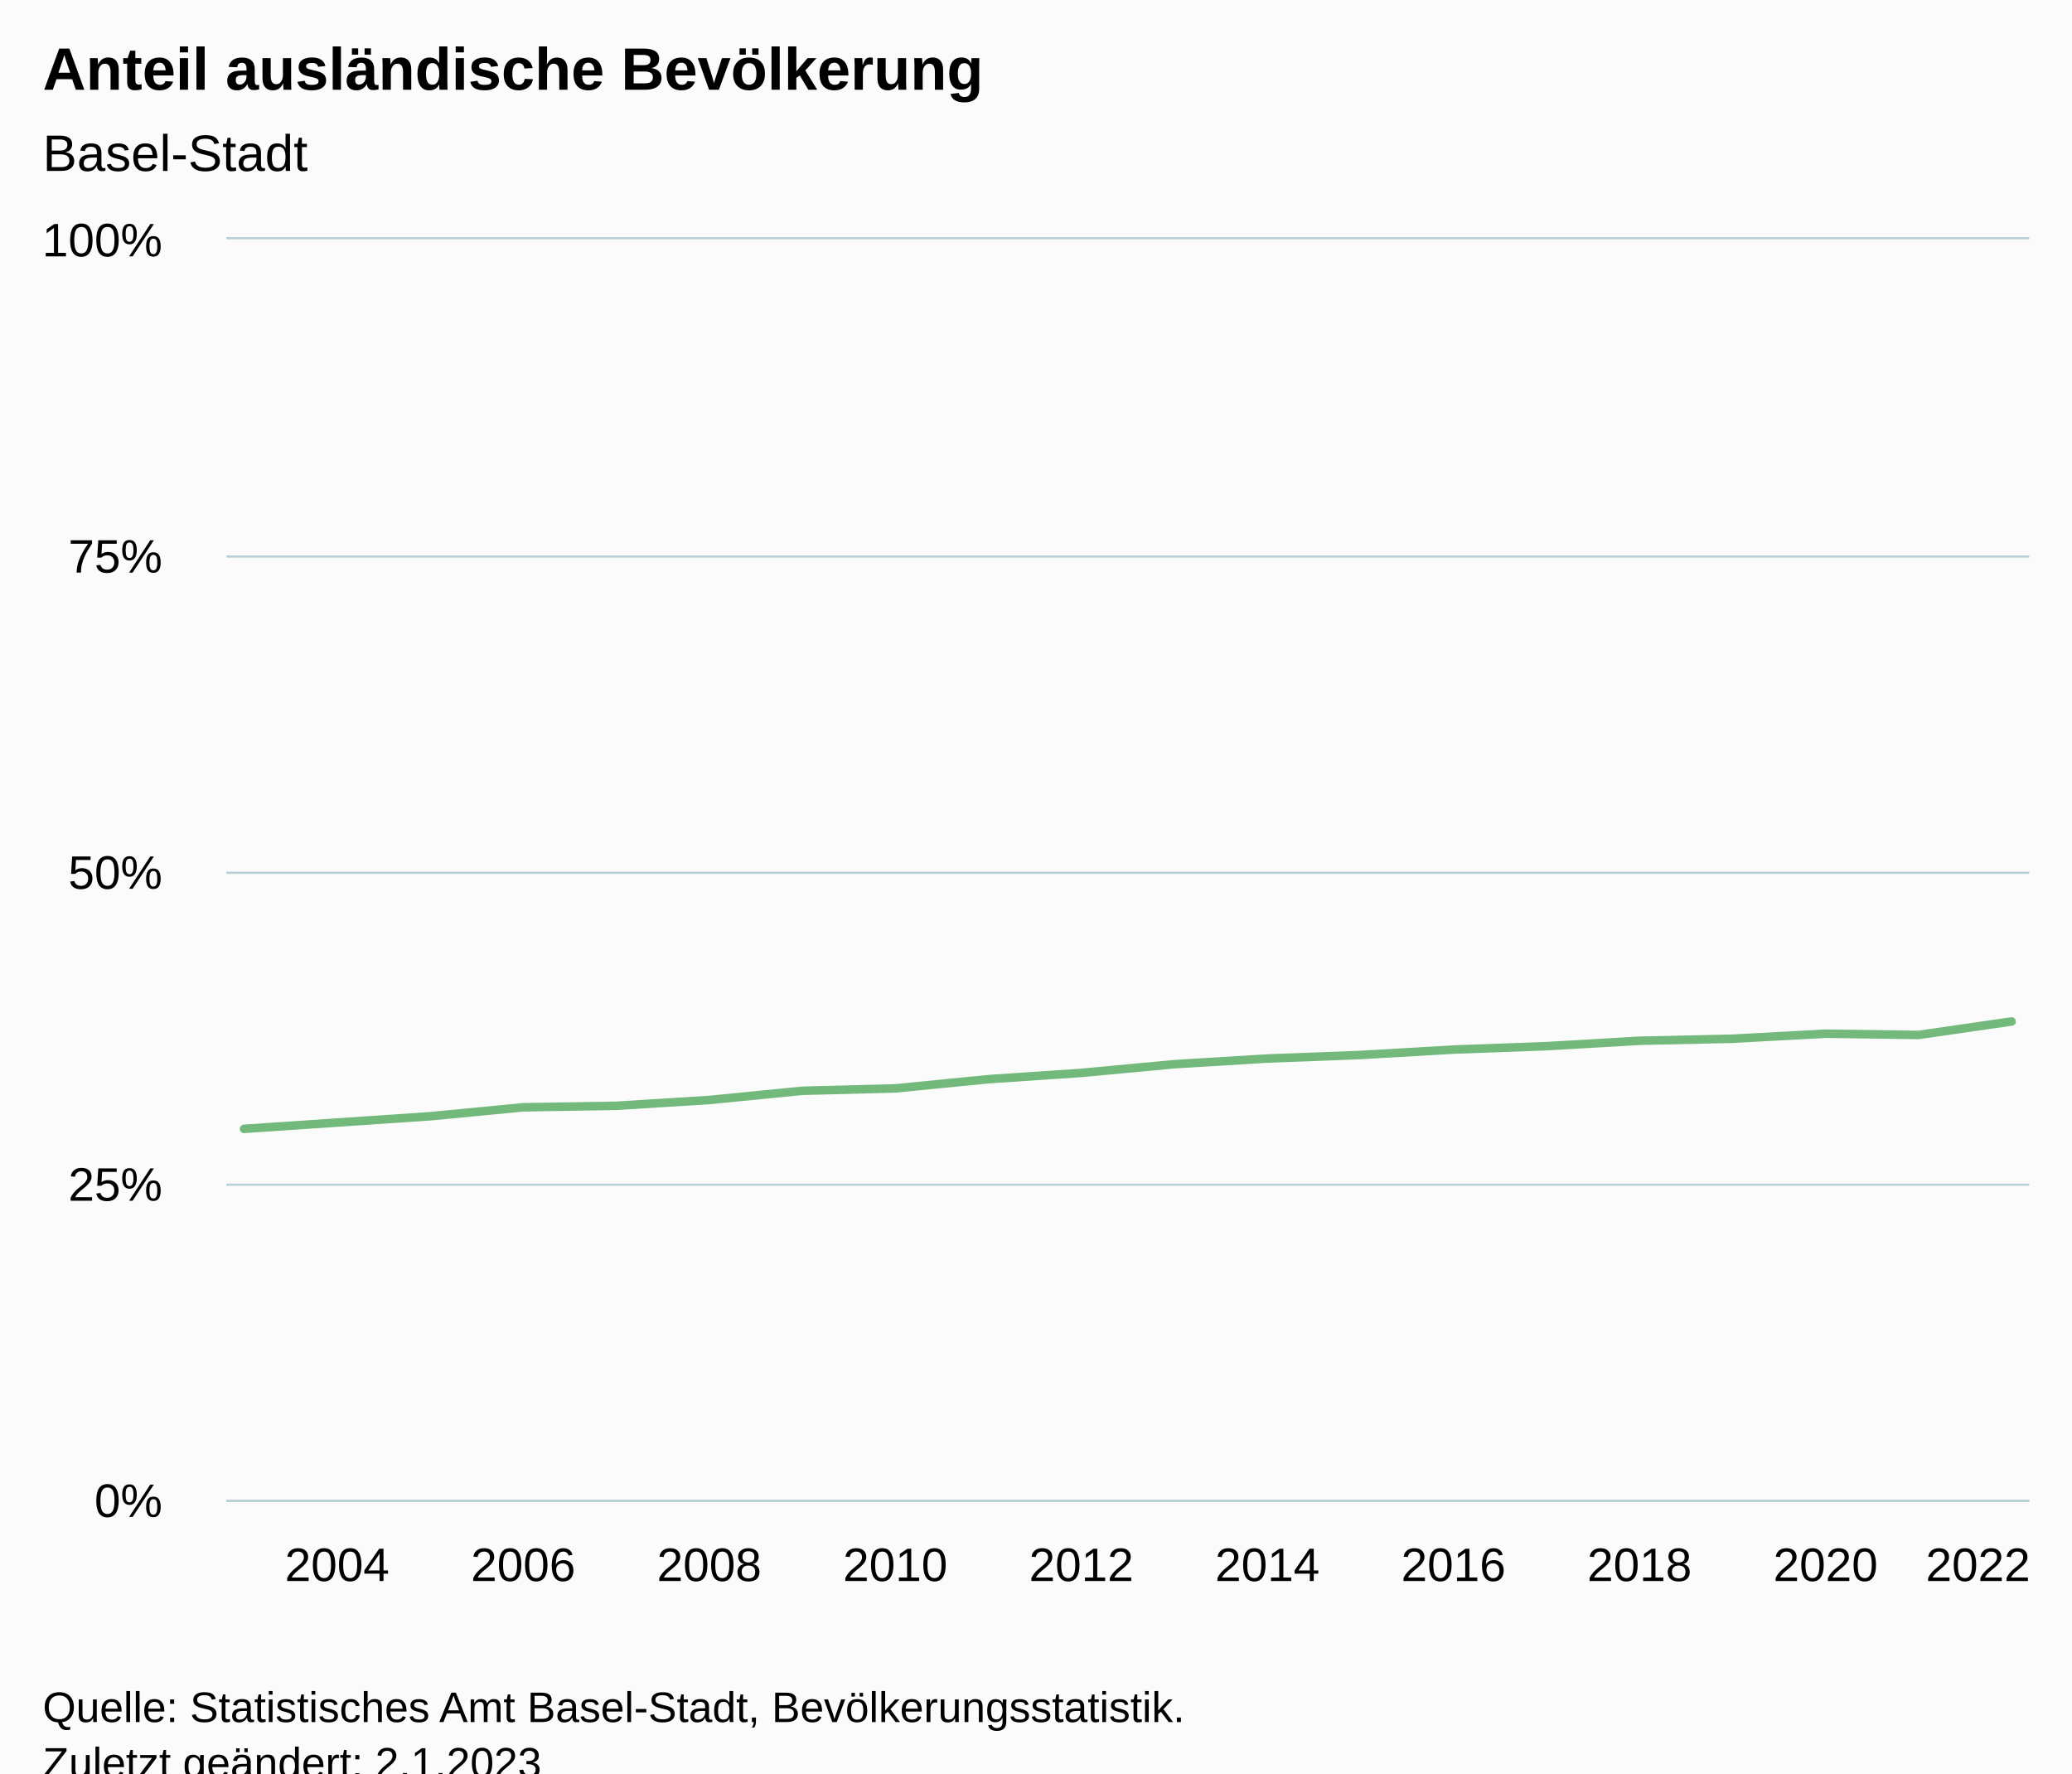
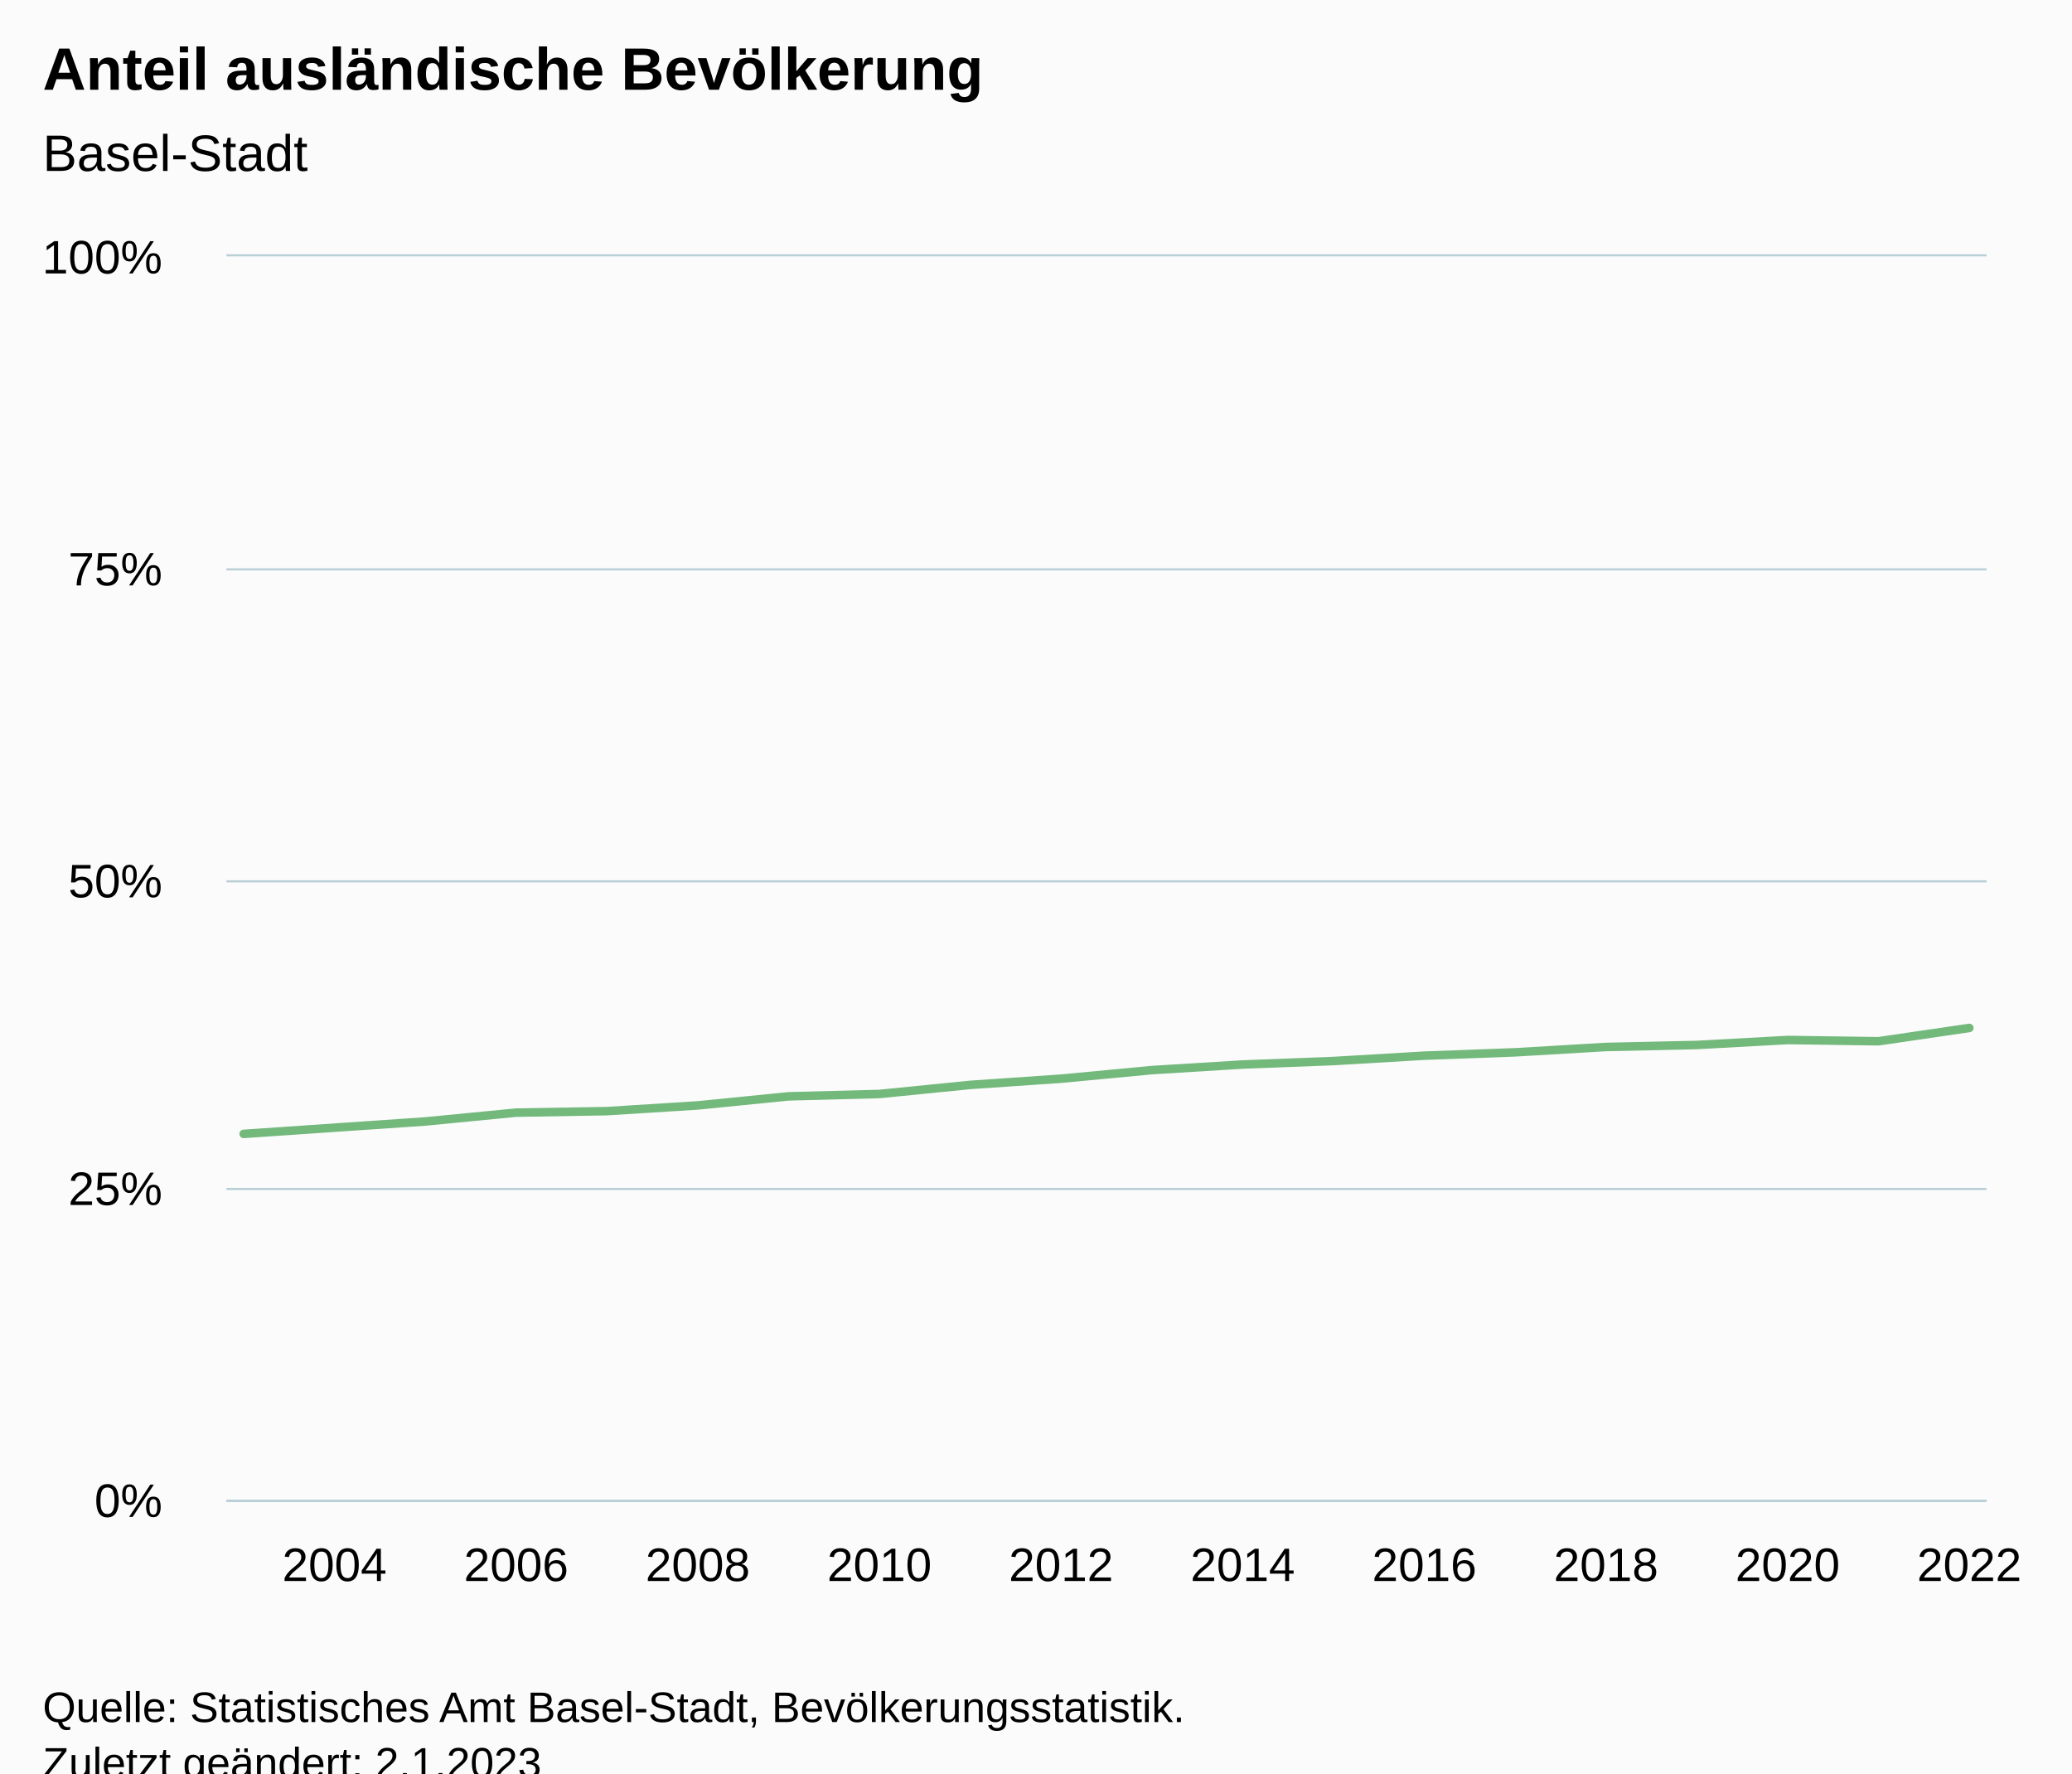
<svg xmlns="http://www.w3.org/2000/svg" version="1.1" class="highcharts-root" style="font-family:Arial;font-size:12px;" viewBox="0 0 485 415">
  <defs>
-     <clipPath id="highcharts-24icb6o-27-">
-       <rect x="0" y="0" width="422" height="295" fill="none" />
+     <clipPath id="highcharts-qaziffo-27-">
+       <rect x="0" y="0" width="412" height="291" fill="none" />
    </clipPath>
-     <clipPath id="highcharts-24icb6o-48-">
-       <rect x="0" y="0" width="422" height="295" fill="none" />
+     <clipPath id="highcharts-qaziffo-48-">
+       <rect x="0" y="0" width="412" height="291" fill="none" />
    </clipPath>
-     <clipPath id="highcharts-24icb6o-49-">
-       <rect x="53" y="56" width="422" height="295" fill="none" />
+     <clipPath id="highcharts-qaziffo-49-">
+       <rect x="53" y="60" width="412" height="291" fill="none" />
    </clipPath>
  </defs>
  <rect fill="#fbfbfb" class="highcharts-background" x="0" y="0" width="485" height="428" rx="0" ry="0" />
-   <rect fill="none" class="highcharts-plot-background" x="53" y="56" width="422" height="295" />
+   <rect fill="none" class="highcharts-plot-background" x="53" y="60" width="412" height="291" />
  <g class="highcharts-pane-group" data-z-index="0" />
  <g class="highcharts-grid highcharts-xaxis-grid" data-z-index="1">
-     <path fill="none" data-z-index="1" class="highcharts-grid-line" d="M 78.5 56 L 78.5 351" opacity="1" />
-     <path fill="none" data-z-index="1" class="highcharts-grid-line" d="M 121.5 56 L 121.5 351" opacity="1" />
-     <path fill="none" data-z-index="1" class="highcharts-grid-line" d="M 165.5 56 L 165.5 351" opacity="1" />
-     <path fill="none" data-z-index="1" class="highcharts-grid-line" d="M 209.5 56 L 209.5 351" opacity="1" />
-     <path fill="none" data-z-index="1" class="highcharts-grid-line" d="M 252.5 56 L 252.5 351" opacity="1" />
-     <path fill="none" data-z-index="1" class="highcharts-grid-line" d="M 296.5 56 L 296.5 351" opacity="1" />
-     <path fill="none" data-z-index="1" class="highcharts-grid-line" d="M 339.5 56 L 339.5 351" opacity="1" />
-     <path fill="none" data-z-index="1" class="highcharts-grid-line" d="M 383.5 56 L 383.5 351" opacity="1" />
-     <path fill="none" data-z-index="1" class="highcharts-grid-line" d="M 426.5 56 L 426.5 351" opacity="1" />
-     <path fill="none" data-z-index="1" class="highcharts-grid-line" d="M 470.5 56 L 470.5 351" opacity="1" />
+     <path fill="none" data-z-index="1" class="highcharts-grid-line" d="M 77.5 60 L 77.5 351" opacity="1" />
+     <path fill="none" data-z-index="1" class="highcharts-grid-line" d="M 120.5 60 L 120.5 351" opacity="1" />
+     <path fill="none" data-z-index="1" class="highcharts-grid-line" d="M 162.5 60 L 162.5 351" opacity="1" />
+     <path fill="none" data-z-index="1" class="highcharts-grid-line" d="M 205.5 60 L 205.5 351" opacity="1" />
+     <path fill="none" data-z-index="1" class="highcharts-grid-line" d="M 247.5 60 L 247.5 351" opacity="1" />
+     <path fill="none" data-z-index="1" class="highcharts-grid-line" d="M 290.5 60 L 290.5 351" opacity="1" />
+     <path fill="none" data-z-index="1" class="highcharts-grid-line" d="M 332.5 60 L 332.5 351" opacity="1" />
+     <path fill="none" data-z-index="1" class="highcharts-grid-line" d="M 375.5 60 L 375.5 351" opacity="1" />
+     <path fill="none" data-z-index="1" class="highcharts-grid-line" d="M 417.5 60 L 417.5 351" opacity="1" />
+     <path fill="none" data-z-index="1" class="highcharts-grid-line" d="M 460.5 60 L 460.5 351" opacity="1" />
  </g>
  <g class="highcharts-grid highcharts-yaxis-grid" data-z-index="1">
-     <path fill="none" stroke="#B9CFD7" stroke-width="0.5" data-z-index="1" class="highcharts-grid-line" d="M 53 351.25 L 475 351.25" opacity="1" />
-     <path fill="none" stroke="#B9CFD7" stroke-width="0.5" data-z-index="1" class="highcharts-grid-line" d="M 53 277.25 L 475 277.25" opacity="1" />
-     <path fill="none" stroke="#B9CFD7" stroke-width="0.5" data-z-index="1" class="highcharts-grid-line" d="M 53 204.25 L 475 204.25" opacity="1" />
-     <path fill="none" stroke="#B9CFD7" stroke-width="0.5" data-z-index="1" class="highcharts-grid-line" d="M 53 130.25 L 475 130.25" opacity="1" />
-     <path fill="none" stroke="#B9CFD7" stroke-width="0.5" data-z-index="1" class="highcharts-grid-line" d="M 53 55.75 L 475 55.75" opacity="1" />
+     <path fill="none" stroke="#B9CFD7" stroke-width="0.5" data-z-index="1" class="highcharts-grid-line" d="M 53 351.25 L 465 351.25" opacity="1" />
+     <path fill="none" stroke="#B9CFD7" stroke-width="0.5" data-z-index="1" class="highcharts-grid-line" d="M 53 278.25 L 465 278.25" opacity="1" />
+     <path fill="none" stroke="#B9CFD7" stroke-width="0.5" data-z-index="1" class="highcharts-grid-line" d="M 53 206.25 L 465 206.25" opacity="1" />
+     <path fill="none" stroke="#B9CFD7" stroke-width="0.5" data-z-index="1" class="highcharts-grid-line" d="M 53 133.25 L 465 133.25" opacity="1" />
+     <path fill="none" stroke="#B9CFD7" stroke-width="0.5" data-z-index="1" class="highcharts-grid-line" d="M 53 59.75 L 465 59.75" opacity="1" />
  </g>
-   <rect fill="none" class="highcharts-plot-border" data-z-index="1" x="53" y="56" width="422" height="295" />
+   <rect fill="none" class="highcharts-plot-border" data-z-index="1" x="53" y="60" width="412" height="291" />
  <g class="highcharts-axis highcharts-xaxis" data-z-index="2">
-     <path fill="none" class="highcharts-axis-line" stroke="#B9CFD7" stroke-width="0.5" data-z-index="7" d="M 53 351.25 L 475 351.25" />
+     <path fill="none" class="highcharts-axis-line" stroke="#B9CFD7" stroke-width="0.5" data-z-index="7" d="M 53 351.25 L 465 351.25" />
  </g>
  <g class="highcharts-axis highcharts-yaxis" data-z-index="2">
-     <path fill="none" class="highcharts-axis-line" data-z-index="7" d="M 53 56 L 53 351" />
+     <path fill="none" class="highcharts-axis-line" data-z-index="7" d="M 53 60 L 53 351" />
  </g>
  <g class="highcharts-series-group" data-z-index="3">
-     <g class="highcharts-series highcharts-series-0 highcharts-line-series" data-z-index="0.1" opacity="1" transform="translate(53,56) scale(1 1)" clip-path="url(#highcharts-24icb6o-48-)">
-       <path fill="none" d="M 4.137 208.181 L 25.912 206.707 L 47.687 205.231 L 69.462 203.137 L 91.237 202.783 L 113.012 201.426 L 134.787 199.272 L 156.562 198.712 L 178.337 196.558 L 200.112 195.084 L 221.888 193.048 L 243.663 191.721 L 265.438 190.894 L 287.213 189.626 L 308.988 188.829 L 330.763 187.561 L 352.538 187.089 L 374.313 185.909 L 396.088 186.204 L 417.863 183.047" class="highcharts-graph" data-z-index="1" stroke="#73B97C" stroke-width="2" stroke-linejoin="round" stroke-linecap="round" />
+     <g class="highcharts-series highcharts-series-0 highcharts-line-series" data-z-index="0.1" opacity="1" transform="translate(53,60) scale(1 1)" clip-path="url(#highcharts-qaziffo-48-)">
+       <path fill="none" d="M 4.039 205.359 L 25.298 203.904 L 46.557 202.449 L 67.816 200.383 L 89.075 200.033 L 110.334 198.695 L 131.593 196.57 L 152.852 196.018 L 174.111 193.893 L 195.37 192.438 L 216.63 190.43 L 237.889 189.121 L 259.148 188.306 L 280.407 187.055 L 301.666 186.269 L 322.925 185.018 L 344.184 184.552 L 365.443 183.388 L 386.702 183.679 L 407.961 180.565" class="highcharts-graph" data-z-index="1" stroke="#73B97C" stroke-width="2" stroke-linejoin="round" stroke-linecap="round" />
    </g>
-     <g class="highcharts-markers highcharts-series-0 highcharts-line-series" data-z-index="0.1" opacity="1" transform="translate(53,56) scale(1 1)" clip-path="none" />
+     <g class="highcharts-markers highcharts-series-0 highcharts-line-series" data-z-index="0.1" opacity="1" transform="translate(53,60) scale(1 1)" clip-path="none" />
  </g>
  <text x="10" text-anchor="start" class="highcharts-title" data-z-index="4" style="color:#000000;font-size:14px;font-weight:bold;fill:#000000;" y="21">
    <tspan>Anteil ausländische Bevölkerung</tspan>
  </text>
  <text x="10" text-anchor="start" class="highcharts-subtitle" data-z-index="4" style="color:#000000;font-size:12px;font-weight:normal;fill:#000000;" y="40">
    <tspan>Basel-Stadt</tspan>
  </text>
  <text x="10" text-anchor="start" class="highcharts-caption" data-z-index="4" style="color:#666666;fill:#666666;" y="385" />
  <g class="highcharts-axis-labels highcharts-xaxis-labels" data-z-index="7">
-     <text x="78.912" style="color:#000000;cursor:default;font-size:11px;fill:#000000;" text-anchor="middle" transform="translate(0,0)" y="370" opacity="1">2004</text>
-     <text x="122.462" style="color:#000000;cursor:default;font-size:11px;fill:#000000;" text-anchor="middle" transform="translate(0,0)" y="370" opacity="1">2006</text>
-     <text x="166.012" style="color:#000000;cursor:default;font-size:11px;fill:#000000;" text-anchor="middle" transform="translate(0,0)" y="370" opacity="1">2008</text>
-     <text x="209.562" style="color:#000000;cursor:default;font-size:11px;fill:#000000;" text-anchor="middle" transform="translate(0,0)" y="370" opacity="1">2010</text>
-     <text x="253.112" style="color:#000000;cursor:default;font-size:11px;fill:#000000;" text-anchor="middle" transform="translate(0,0)" y="370" opacity="1">2012</text>
-     <text x="296.663" style="color:#000000;cursor:default;font-size:11px;fill:#000000;" text-anchor="middle" transform="translate(0,0)" y="370" opacity="1">2014</text>
-     <text x="340.213" style="color:#000000;cursor:default;font-size:11px;fill:#000000;" text-anchor="middle" transform="translate(0,0)" y="370" opacity="1">2016</text>
-     <text x="383.763" style="color:#000000;cursor:default;font-size:11px;fill:#000000;" text-anchor="middle" transform="translate(0,0)" y="370" opacity="1">2018</text>
-     <text x="427.313" style="color:#000000;cursor:default;font-size:11px;fill:#000000;" text-anchor="middle" transform="translate(0,0)" y="370" opacity="1">2020</text>
-     <text x="463" style="color:#000000;cursor:default;font-size:11px;fill:#000000;" text-anchor="middle" transform="translate(0,0)" y="370" opacity="1">2022</text>
+     <text x="78.298" style="color:#000000;cursor:default;font-size:11px;fill:#000000;" text-anchor="middle" transform="translate(0,0)" y="370" opacity="1">2004</text>
+     <text x="120.816" style="color:#000000;cursor:default;font-size:11px;fill:#000000;" text-anchor="middle" transform="translate(0,0)" y="370" opacity="1">2006</text>
+     <text x="163.334" style="color:#000000;cursor:default;font-size:11px;fill:#000000;" text-anchor="middle" transform="translate(0,0)" y="370" opacity="1">2008</text>
+     <text x="205.852" style="color:#000000;cursor:default;font-size:11px;fill:#000000;" text-anchor="middle" transform="translate(0,0)" y="370" opacity="1">2010</text>
+     <text x="248.37" style="color:#000000;cursor:default;font-size:11px;fill:#000000;" text-anchor="middle" transform="translate(0,0)" y="370" opacity="1">2012</text>
+     <text x="290.889" style="color:#000000;cursor:default;font-size:11px;fill:#000000;" text-anchor="middle" transform="translate(0,0)" y="370" opacity="1">2014</text>
+     <text x="333.407" style="color:#000000;cursor:default;font-size:11px;fill:#000000;" text-anchor="middle" transform="translate(0,0)" y="370" opacity="1">2016</text>
+     <text x="375.925" style="color:#000000;cursor:default;font-size:11px;fill:#000000;" text-anchor="middle" transform="translate(0,0)" y="370" opacity="1">2018</text>
+     <text x="418.443" style="color:#000000;cursor:default;font-size:11px;fill:#000000;" text-anchor="middle" transform="translate(0,0)" y="370" opacity="1">2020</text>
+     <text x="460.961" style="color:#000000;cursor:default;font-size:11px;fill:#000000;" text-anchor="middle" transform="translate(0,0)" y="370" opacity="1">2022</text>
  </g>
  <g class="highcharts-axis-labels highcharts-yaxis-labels" data-z-index="7">
    <text x="38" style="color:#000000;cursor:default;font-size:11px;fill:#000000;" text-anchor="end" transform="translate(0,0)" y="355" opacity="1">0%</text>
-     <text x="38" style="color:#000000;cursor:default;font-size:11px;fill:#000000;" text-anchor="end" transform="translate(0,0)" y="281" opacity="1">25%</text>
-     <text x="38" style="color:#000000;cursor:default;font-size:11px;fill:#000000;" text-anchor="end" transform="translate(0,0)" y="208" opacity="1">50%</text>
-     <text x="38" style="color:#000000;cursor:default;font-size:11px;fill:#000000;" text-anchor="end" transform="translate(0,0)" y="134" opacity="1">75%</text>
-     <text x="38" style="color:#000000;cursor:default;font-size:11px;fill:#000000;" text-anchor="end" transform="translate(0,0)" y="60" opacity="1">100%</text>
+     <text x="38" style="color:#000000;cursor:default;font-size:11px;fill:#000000;" text-anchor="end" transform="translate(0,0)" y="282" opacity="1">25%</text>
+     <text x="38" style="color:#000000;cursor:default;font-size:11px;fill:#000000;" text-anchor="end" transform="translate(0,0)" y="210" opacity="1">50%</text>
+     <text x="38" style="color:#000000;cursor:default;font-size:11px;fill:#000000;" text-anchor="end" transform="translate(0,0)" y="137" opacity="1">75%</text>
+     <text x="38" style="color:#000000;cursor:default;font-size:11px;fill:#000000;" text-anchor="end" transform="translate(0,0)" y="64" opacity="1">100%</text>
  </g>
  <text x="10" class="highcharts-credits" text-anchor="start" data-z-index="8" style="cursor:default;color:#000000;font-size:10px;fill:#000000;" y="403">
    <tspan>Quelle: Statistisches Amt Basel-Stadt, Bevölkerungsstatistik.</tspan>
    <tspan x="10" dy="13">Zuletzt geändert: 2.1.2023</tspan>
  </text>
-   <g class="highcharts-control-points" data-z-index="99" clip-path="url(#highcharts-24icb6o-49-)" />
+   <g class="highcharts-control-points" data-z-index="99" clip-path="url(#highcharts-qaziffo-49-)" />
</svg>
